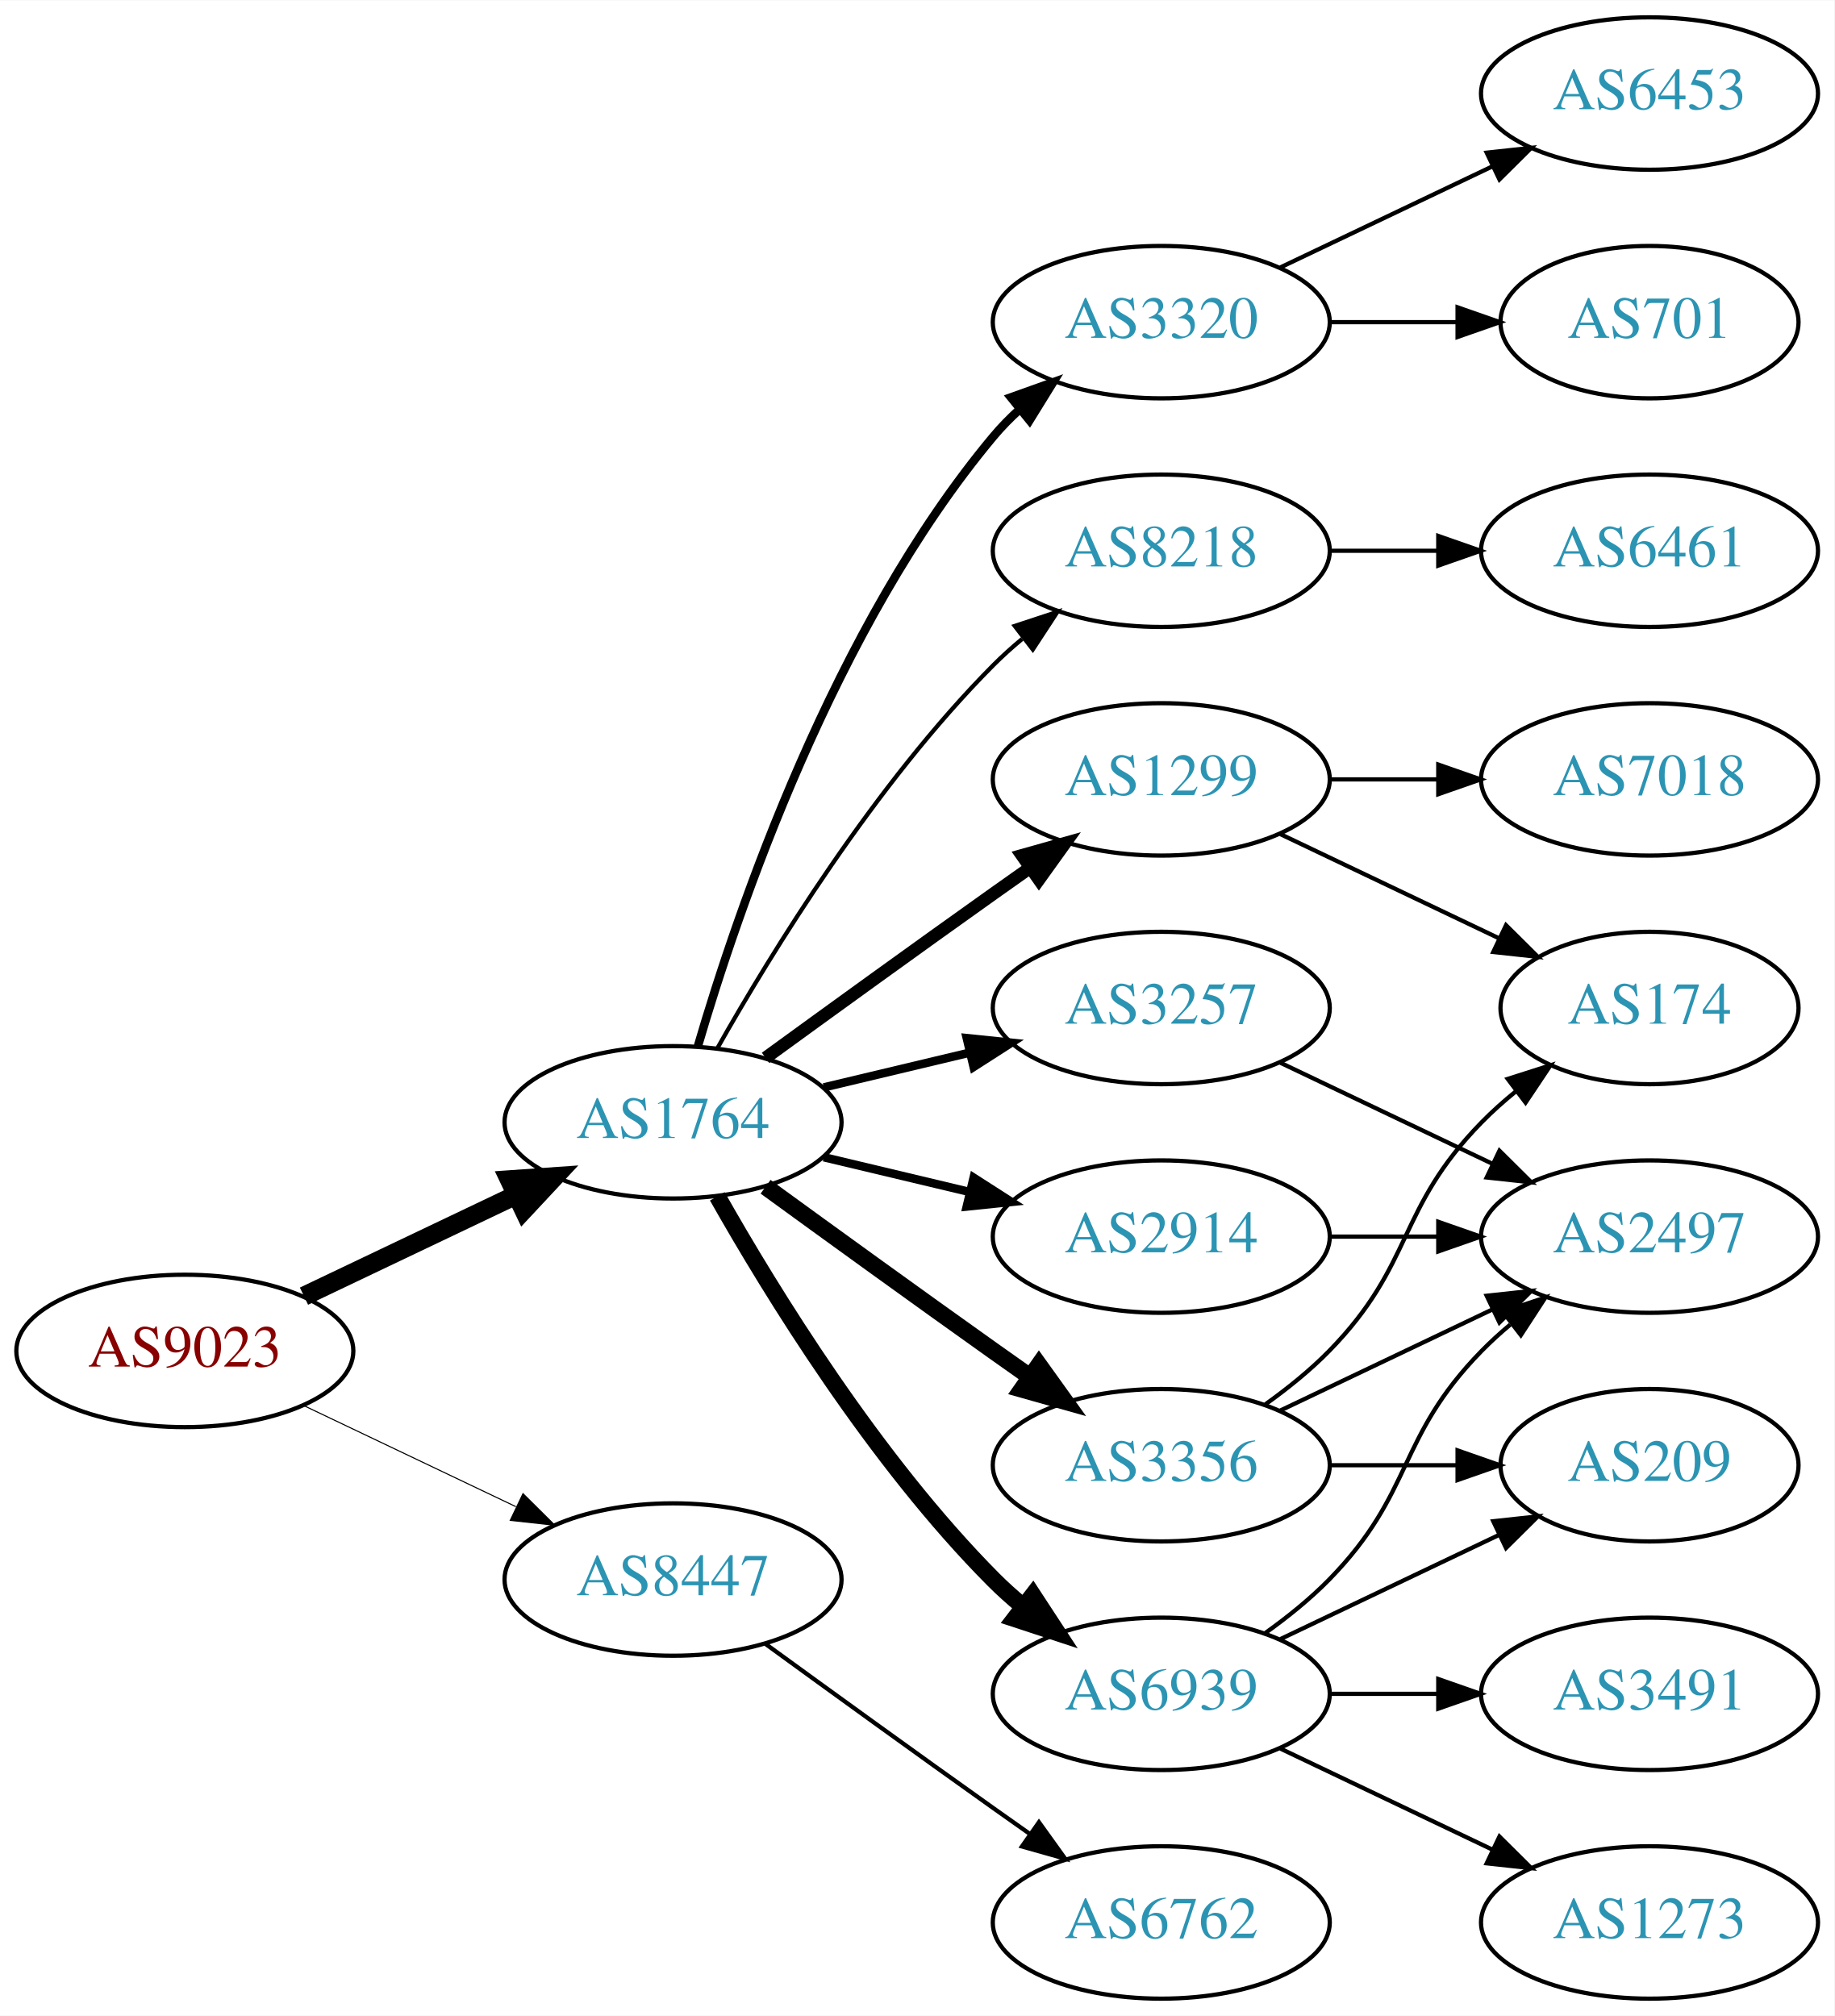
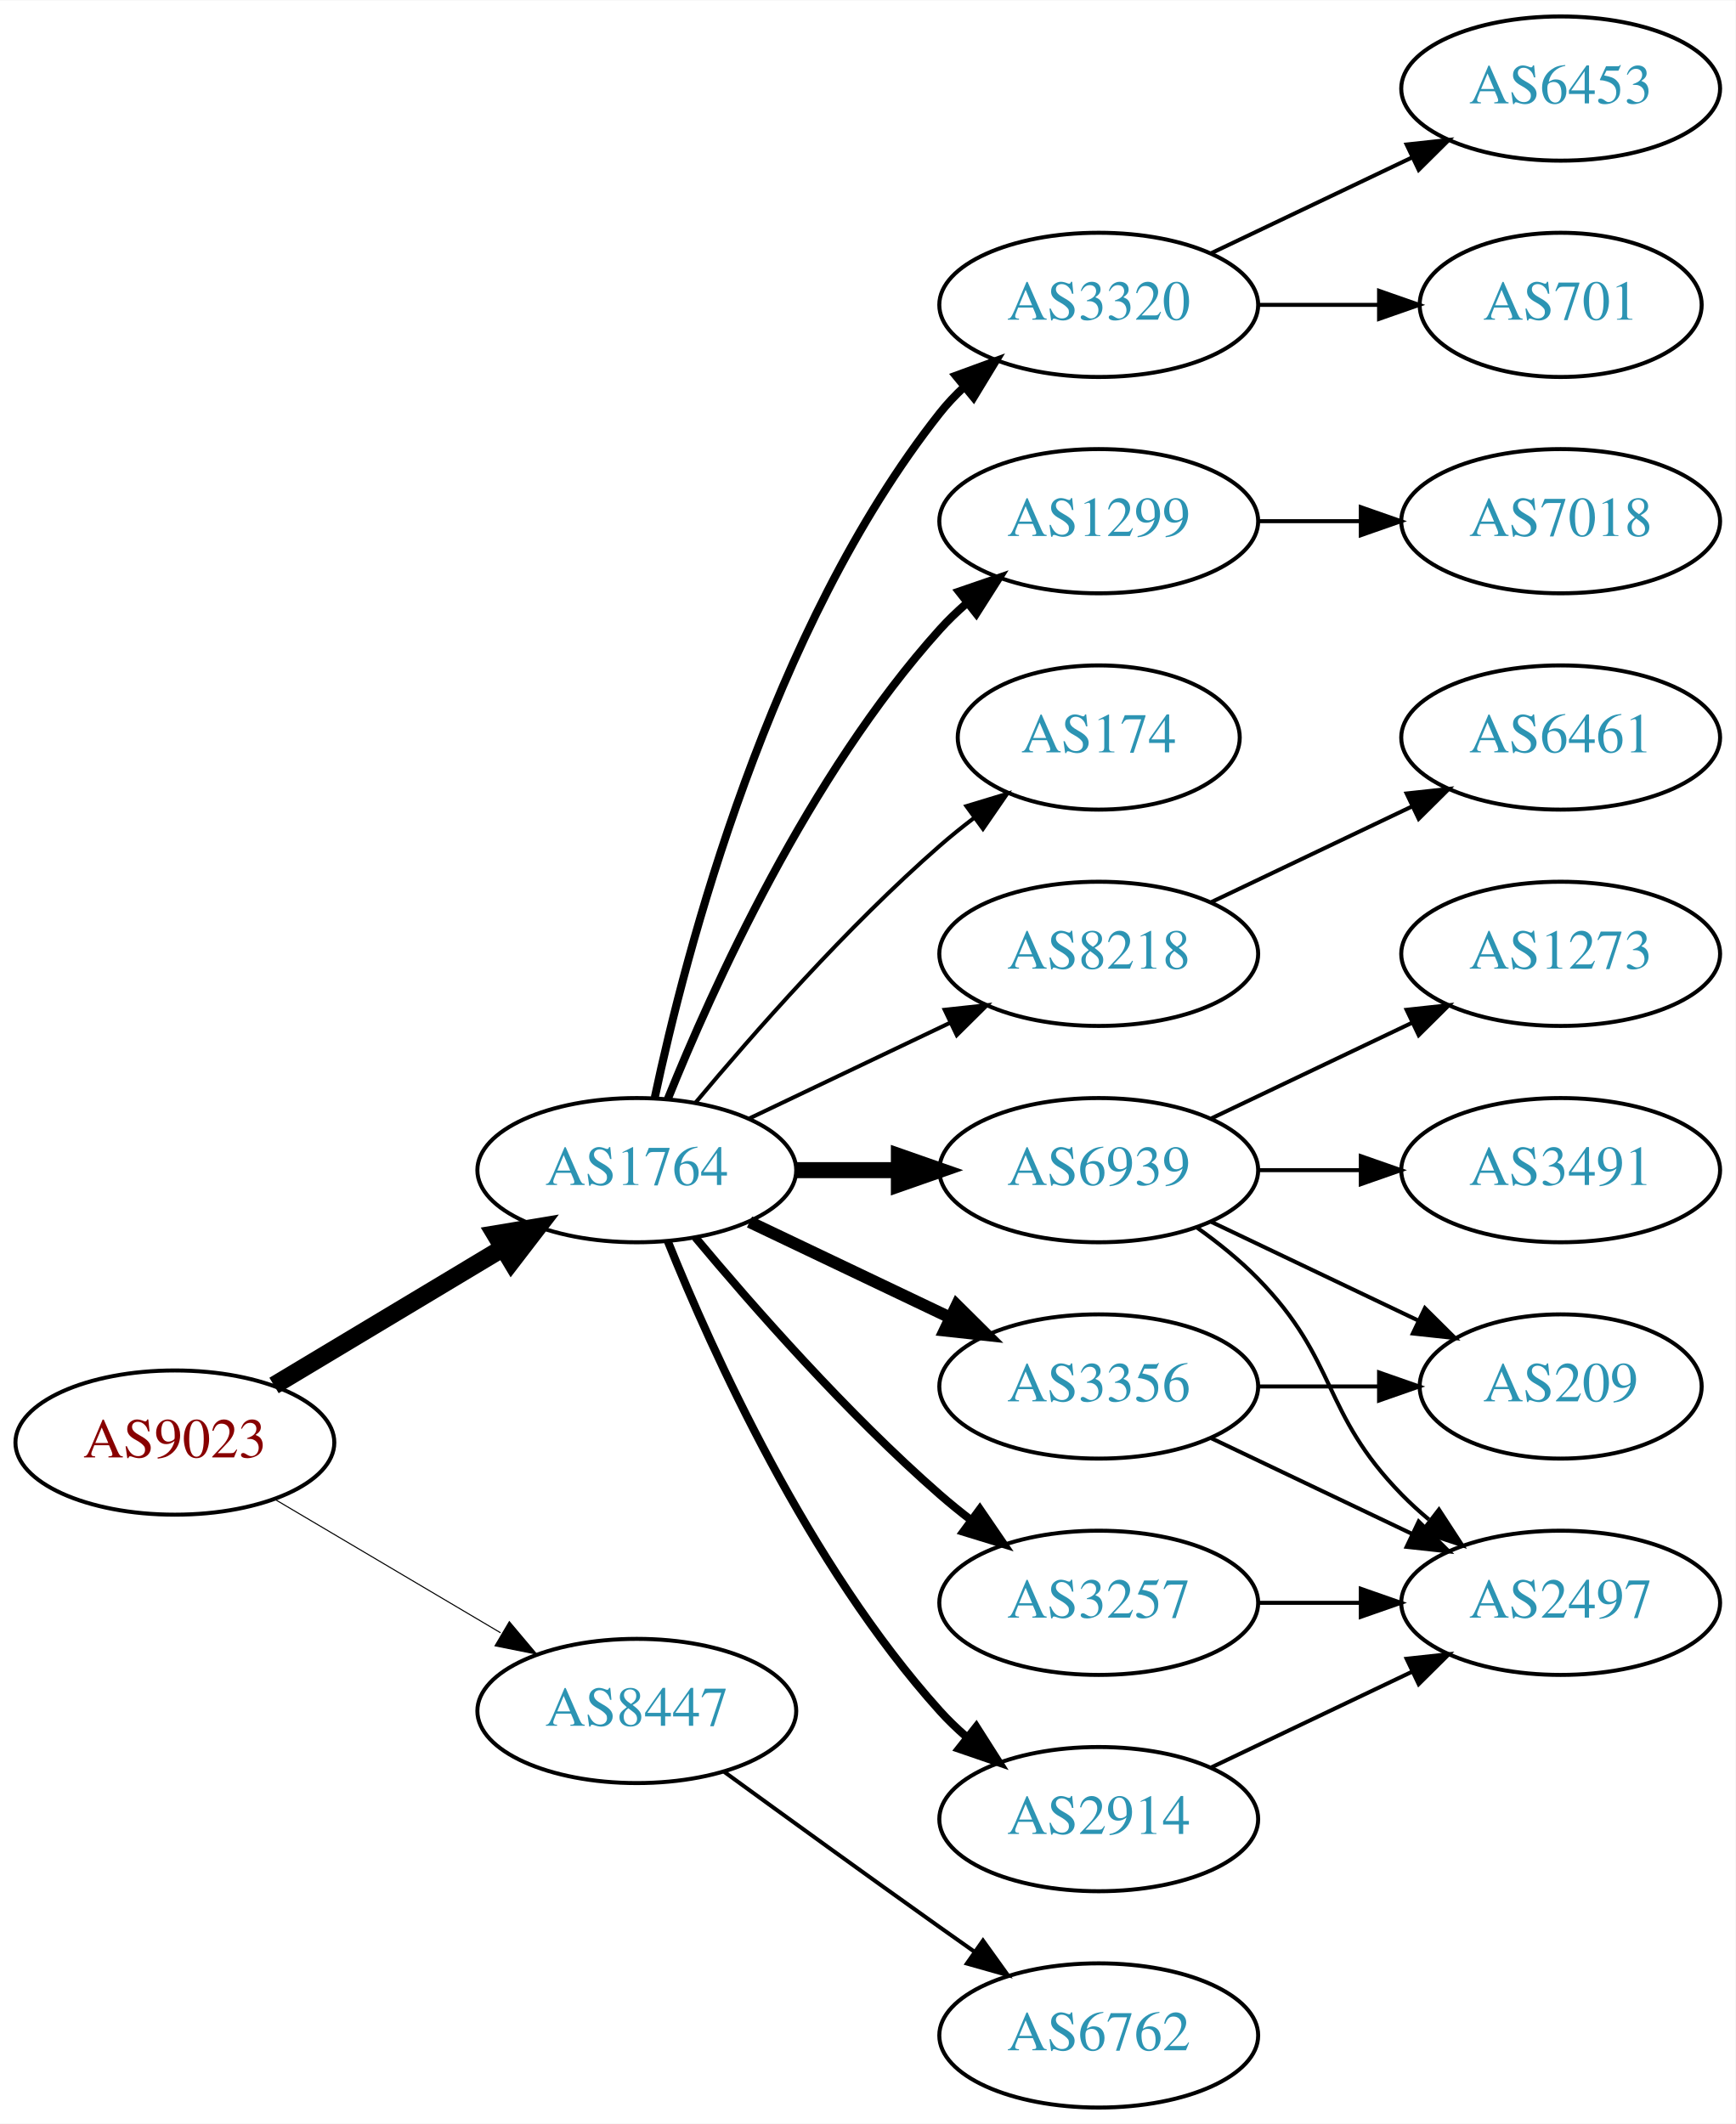
- <svg xmlns="http://www.w3.org/2000/svg" xmlns:xlink="http://www.w3.org/1999/xlink" width="433pt" height="476pt" viewBox="0.00 0.00 433.17 476.00">
-   <g id="graph0" class="graph" transform="scale(1 1) rotate(0) translate(4 472)">
-     <polygon fill="white" stroke="none" points="-4,4 -4,-472 429.172,-472 429.172,4 -4,4" />
+ <svg xmlns="http://www.w3.org/2000/svg" xmlns:xlink="http://www.w3.org/1999/xlink" width="433pt" height="530pt" viewBox="0.00 0.00 433.17 530.00">
+   <g id="graph0" class="graph" transform="scale(1 1) rotate(0) translate(4 526)">
+     <polygon fill="white" stroke="none" points="-4,4 -4,-526 429.172,-526 429.172,4 -4,4" />
    <g id="node1" class="node">
      <g id="a_node1">
        <a xlink:href="/asn/9023" xlink:title="AS9023 ~ Oesterreichische Lotterien GmbH [AT]">
-           <ellipse fill="#ffffff" stroke="black" cx="39.647" cy="-153" rx="39.794" ry="18" />
-           <text text-anchor="middle" x="39.647" y="-149.3" font-family="Times,serif" font-size="14.00" fill="#880000">AS9023</text>
+           <ellipse fill="#ffffff" stroke="black" cx="39.647" cy="-166" rx="39.794" ry="18" />
+           <text text-anchor="middle" x="39.647" y="-162.3" font-family="Times,serif" font-size="14.00" fill="#880000">AS9023</text>
        </a>
      </g>
    </g>
    <g id="node2" class="node">
      <g id="a_node2">
        <a xlink:href="/asn/1764" xlink:title="AS1764 ~ NEXTLAYER-AS [AT]">
-           <ellipse fill="#ffffff" stroke="black" cx="154.939" cy="-207" rx="39.794" ry="18" />
-           <text text-anchor="middle" x="154.939" y="-203.3" font-family="Times,serif" font-size="14.00" fill="#2c94b3">AS1764</text>
+           <ellipse fill="#ffffff" stroke="black" cx="154.939" cy="-234" rx="39.794" ry="18" />
+           <text text-anchor="middle" x="154.939" y="-230.3" font-family="Times,serif" font-size="14.00" fill="#2c94b3">AS1764</text>
        </a>
      </g>
    </g>
    <g id="edge1" class="edge">
-       <path fill="none" stroke="black" stroke-width="4.5" d="M67.783,-165.934C82.777,-173.081 101.598,-182.052 117.821,-189.785" />
-       <polygon fill="black" stroke="black" stroke-width="4.5" points="116.303,-193.423 127.024,-194.171 119.692,-186.314 116.303,-193.423" />
+       <path fill="none" stroke="black" stroke-width="4.5" d="M64.396,-180.255C81.013,-190.229 103.409,-203.671 121.646,-214.617" />
+       <polygon fill="black" stroke="black" stroke-width="4.5" points="119.62,-217.993 130.221,-219.764 123.673,-211.241 119.62,-217.993" />
    </g>
    <g id="node3" class="node">
      <g id="a_node3">
        <a xlink:href="/asn/8447" xlink:title="AS8447 ~ A1 Telekom Austria AG [AT]">
          <ellipse fill="#ffffff" stroke="black" cx="154.939" cy="-99" rx="39.794" ry="18" />
          <text text-anchor="middle" x="154.939" y="-95.3" font-family="Times,serif" font-size="14.00" fill="#2c94b3">AS8447</text>
        </a>
      </g>
    </g>
    <g id="edge2" class="edge">
-       <path fill="none" stroke="black" stroke-width="0.25" d="M67.783,-140.066C82.777,-132.919 101.598,-123.948 117.821,-116.215" />
-       <polygon fill="black" stroke="black" stroke-width="0.25" points="119.503,-119.291 127.024,-111.829 116.491,-112.972 119.503,-119.291" />
+       <path fill="none" stroke="black" stroke-width="0.265" d="M64.673,-151.791C81.045,-142.109 102.933,-129.165 120.936,-118.518" />
+       <polygon fill="black" stroke="black" stroke-width="0.265" points="123.122,-121.292 129.948,-113.188 119.558,-115.266 123.122,-121.292" />
    </g>
    <g id="node4" class="node">
      <g id="a_node4">
        <a xlink:href="/asn/8218" xlink:title="AS8218 ~ legacy Neotelecoms [FR]">
-           <ellipse fill="#ffffff" stroke="black" cx="270.232" cy="-342" rx="39.794" ry="18" />
-           <text text-anchor="middle" x="270.232" y="-338.3" font-family="Times,serif" font-size="14.00" fill="#2c94b3">AS8218</text>
+           <ellipse fill="#ffffff" stroke="black" cx="270.232" cy="-288" rx="39.794" ry="18" />
+           <text text-anchor="middle" x="270.232" y="-284.3" font-family="Times,serif" font-size="14.00" fill="#2c94b3">AS8218</text>
        </a>
      </g>
    </g>
    <g id="edge3" class="edge">
-       <path fill="none" stroke="black" d="M165.399,-224.49C178.181,-247.096 202.613,-286.886 230.586,-315 232.697,-317.121 234.993,-319.188 237.378,-321.171" />
-       <polygon fill="black" stroke="black" points="235.631,-324.242 245.694,-327.556 239.894,-318.69 235.631,-324.242" />
+       <path fill="none" stroke="black" d="M183.076,-246.934C198.07,-254.081 216.891,-263.052 233.114,-270.785" />
+       <polygon fill="black" stroke="black" points="231.784,-274.028 242.317,-275.171 234.796,-267.709 231.784,-274.028" />
    </g>
    <g id="node5" class="node">
      <g id="a_node5">
        <a xlink:href="/asn/6939" xlink:title="AS6939 ~ Hurricane Electric LLC [US]">
-           <ellipse fill="#ffffff" stroke="black" cx="270.232" cy="-72" rx="39.794" ry="18" />
-           <text text-anchor="middle" x="270.232" y="-68.3" font-family="Times,serif" font-size="14.00" fill="#2c94b3">AS6939</text>
+           <ellipse fill="#ffffff" stroke="black" cx="270.232" cy="-234" rx="39.794" ry="18" />
+           <text text-anchor="middle" x="270.232" y="-230.3" font-family="Times,serif" font-size="14.00" fill="#2c94b3">AS6939</text>
        </a>
      </g>
    </g>
    <g id="edge4" class="edge">
-       <path fill="none" stroke="black" stroke-width="4" d="M165.399,-189.51C178.181,-166.904 202.613,-127.114 230.586,-99 232.697,-96.879 234.993,-94.812 237.378,-92.829" />
-       <polygon fill="black" stroke="black" stroke-width="4" points="239.894,-95.31 245.694,-86.444 235.631,-89.758 239.894,-95.31" />
+       <path fill="none" stroke="black" stroke-width="4" d="M194.612,-234C202.815,-234 211.579,-234 220.111,-234" />
+       <polygon fill="black" stroke="black" stroke-width="4" points="220.35,-237.5 230.35,-234 220.35,-230.5 220.35,-237.5" />
    </g>
    <g id="node6" class="node">
      <g id="a_node6">
-         <a xlink:href="/asn/3257" xlink:title="AS3257 ~ GTT [DE]">
-           <ellipse fill="#ffffff" stroke="black" cx="270.232" cy="-234" rx="39.794" ry="18" />
-           <text text-anchor="middle" x="270.232" y="-230.3" font-family="Times,serif" font-size="14.00" fill="#2c94b3">AS3257</text>
+         <a xlink:href="/asn/3320" xlink:title="AS3320 ~ DTAG [DE]">
+           <ellipse fill="#ffffff" stroke="black" cx="270.232" cy="-450" rx="39.794" ry="18" />
+           <text text-anchor="middle" x="270.232" y="-446.3" font-family="Times,serif" font-size="14.00" fill="#2c94b3">AS3320</text>
        </a>
      </g>
    </g>
    <g id="edge5" class="edge">
-       <path fill="none" stroke="black" stroke-width="2" d="M190.547,-215.248C201.418,-217.838 213.572,-220.735 225.015,-223.462" />
-       <polygon fill="black" stroke="black" stroke-width="2" points="224.298,-226.889 234.837,-225.803 225.921,-220.08 224.298,-226.889" />
+       <path fill="none" stroke="black" stroke-width="2" d="M159.43,-252.16C167.061,-288.03 188.052,-369.155 230.586,-423 232.393,-425.288 234.446,-427.462 236.641,-429.51" />
+       <polygon fill="black" stroke="black" stroke-width="2" points="234.552,-432.323 244.501,-435.966 238.995,-426.914 234.552,-432.323" />
    </g>
    <g id="node7" class="node">
      <g id="a_node7">
-         <a xlink:href="/asn/3356" xlink:title="AS3356 ~ Level 3 Parent, LLC [US]">
-           <ellipse fill="#ffffff" stroke="black" cx="270.232" cy="-126" rx="39.794" ry="18" />
-           <text text-anchor="middle" x="270.232" y="-122.3" font-family="Times,serif" font-size="14.00" fill="#2c94b3">AS3356</text>
+         <a xlink:href="/asn/1299" xlink:title="AS1299 ~ Telia Carrier [EU]">
+           <ellipse fill="#ffffff" stroke="black" cx="270.232" cy="-396" rx="39.794" ry="18" />
+           <text text-anchor="middle" x="270.232" y="-392.3" font-family="Times,serif" font-size="14.00" fill="#2c94b3">AS1299</text>
        </a>
      </g>
    </g>
    <g id="edge6" class="edge">
-       <path fill="none" stroke="black" stroke-width="4" d="M176.788,-191.778C191.722,-180.909 212.335,-165.975 230.586,-153 233.406,-150.995 236.349,-148.915 239.297,-146.841" />
-       <polygon fill="black" stroke="black" stroke-width="4" points="241.344,-149.681 247.522,-141.074 237.325,-143.95 241.344,-149.681" />
+       <path fill="none" stroke="black" stroke-width="2" d="M162.687,-251.787C173.738,-279.243 197.791,-332.578 230.586,-369 232.588,-371.224 234.807,-373.363 237.14,-375.397" />
+       <polygon fill="black" stroke="black" stroke-width="2" points="235.338,-378.433 245.359,-381.873 239.67,-372.935 235.338,-378.433" />
    </g>
    <g id="node8" class="node">
      <g id="a_node8">
-         <a xlink:href="/asn/2914" xlink:title="AS2914 ~ NTT America, Inc. [US]">
-           <ellipse fill="#ffffff" stroke="black" cx="270.232" cy="-180" rx="39.794" ry="18" />
-           <text text-anchor="middle" x="270.232" y="-176.3" font-family="Times,serif" font-size="14.00" fill="#2c94b3">AS2914</text>
+         <a xlink:href="/asn/174" xlink:title="AS174 ~ Cogent Communications [US]">
+           <ellipse fill="#ffffff" stroke="black" cx="270.232" cy="-342" rx="35.194" ry="18" />
+           <text text-anchor="middle" x="270.232" y="-338.3" font-family="Times,serif" font-size="14.00" fill="#2c94b3">AS174</text>
        </a>
      </g>
    </g>
    <g id="edge7" class="edge">
-       <path fill="none" stroke="black" stroke-width="2" d="M190.547,-198.752C201.418,-196.162 213.572,-193.265 225.015,-190.538" />
-       <polygon fill="black" stroke="black" stroke-width="2" points="225.921,-193.92 234.837,-188.197 224.298,-187.111 225.921,-193.92" />
+       <path fill="none" stroke="black" d="M169.569,-250.817C183.852,-267.929 207.398,-294.745 230.586,-315 233.256,-317.332 236.128,-319.648 239.059,-321.886" />
+       <polygon fill="black" stroke="black" points="237.209,-324.87 247.35,-327.939 241.337,-319.216 237.209,-324.87" />
    </g>
    <g id="node9" class="node">
      <g id="a_node9">
-         <a xlink:href="/asn/1299" xlink:title="AS1299 ~ Telia Carrier [EU]">
-           <ellipse fill="#ffffff" stroke="black" cx="270.232" cy="-288" rx="39.794" ry="18" />
-           <text text-anchor="middle" x="270.232" y="-284.3" font-family="Times,serif" font-size="14.00" fill="#2c94b3">AS1299</text>
+         <a xlink:href="/asn/2914" xlink:title="AS2914 ~ NTT America, Inc. [US]">
+           <ellipse fill="#ffffff" stroke="black" cx="270.232" cy="-72" rx="39.794" ry="18" />
+           <text text-anchor="middle" x="270.232" y="-68.3" font-family="Times,serif" font-size="14.00" fill="#2c94b3">AS2914</text>
        </a>
      </g>
    </g>
    <g id="edge8" class="edge">
-       <path fill="none" stroke="black" stroke-width="3" d="M176.788,-222.222C191.722,-233.091 212.335,-248.025 230.586,-261 233.406,-263.005 236.349,-265.085 239.297,-267.159" />
-       <polygon fill="black" stroke="black" stroke-width="3" points="237.325,-270.05 247.522,-272.926 241.344,-264.319 237.325,-270.05" />
+       <path fill="none" stroke="black" stroke-width="2" d="M162.687,-216.213C173.738,-188.757 197.791,-135.422 230.586,-99 232.588,-96.776 234.807,-94.637 237.14,-92.603" />
+       <polygon fill="black" stroke="black" stroke-width="2" points="239.67,-95.065 245.359,-86.127 235.338,-89.567 239.67,-95.065" />
    </g>
    <g id="node10" class="node">
      <g id="a_node10">
-         <a xlink:href="/asn/3320" xlink:title="AS3320 ~ DTAG [DE]">
-           <ellipse fill="#ffffff" stroke="black" cx="270.232" cy="-396" rx="39.794" ry="18" />
-           <text text-anchor="middle" x="270.232" y="-392.3" font-family="Times,serif" font-size="14.00" fill="#2c94b3">AS3320</text>
+         <a xlink:href="/asn/3356" xlink:title="AS3356 ~ Level 3 Parent, LLC [US]">
+           <ellipse fill="#ffffff" stroke="black" cx="270.232" cy="-180" rx="39.794" ry="18" />
+           <text text-anchor="middle" x="270.232" y="-176.3" font-family="Times,serif" font-size="14.00" fill="#2c94b3">AS3356</text>
        </a>
      </g>
    </g>
    <g id="edge9" class="edge">
-       <path fill="none" stroke="black" stroke-width="2" d="M160.814,-225.002C170.127,-256.844 192.944,-323.981 230.586,-369 232.456,-371.237 234.554,-373.374 236.781,-375.396" />
-       <polygon fill="black" stroke="black" stroke-width="2" points="234.724,-378.234 244.7,-381.804 239.128,-372.793 234.724,-378.234" />
+       <path fill="none" stroke="black" stroke-width="3" d="M183.076,-221.066C198.07,-213.919 216.891,-204.948 233.114,-197.215" />
+       <polygon fill="black" stroke="black" stroke-width="3" points="234.796,-200.291 242.317,-192.829 231.784,-193.972 234.796,-200.291" />
+     </g>
+     <g id="node11" class="node">
+       <g id="a_node11">
+         <a xlink:href="/asn/3257" xlink:title="AS3257 ~ GTT [DE]">
+           <ellipse fill="#ffffff" stroke="black" cx="270.232" cy="-126" rx="39.794" ry="18" />
+           <text text-anchor="middle" x="270.232" y="-122.3" font-family="Times,serif" font-size="14.00" fill="#2c94b3">AS3257</text>
+         </a>
+       </g>
+     </g>
+     <g id="edge10" class="edge">
+       <path fill="none" stroke="black" stroke-width="2" d="M169.569,-217.183C183.852,-200.071 207.398,-173.255 230.586,-153 233.052,-150.846 235.69,-148.706 238.388,-146.628" />
+       <polygon fill="black" stroke="black" stroke-width="2" points="240.561,-149.375 246.542,-140.63 236.413,-143.736 240.561,-149.375" />
    </g>
    <g id="node20" class="node">
      <g id="a_node20">
        <a xlink:href="/asn/6762" xlink:title="AS6762 ~ TELECOM ITALIA SPARKLE S.p.A. [IT]">
          <ellipse fill="#ffffff" stroke="black" cx="270.232" cy="-18" rx="39.794" ry="18" />
          <text text-anchor="middle" x="270.232" y="-14.3" font-family="Times,serif" font-size="14.00" fill="#2c94b3">AS6762</text>
        </a>
      </g>
    </g>
-     <g id="edge24" class="edge">
+     <g id="edge23" class="edge">
      <path fill="none" stroke="black" d="M176.788,-83.778C191.722,-72.909 212.335,-57.975 230.586,-45 233.406,-42.995 236.349,-40.915 239.297,-38.841" />
      <polygon fill="black" stroke="black" points="241.344,-41.681 247.522,-33.074 237.325,-35.95 241.344,-41.681" />
    </g>
-     <g id="node11" class="node">
-       <g id="a_node11">
+     <g id="node12" class="node">
+       <g id="a_node12">
        <a xlink:href="/asn/6461" xlink:title="AS6461 ~ Zayo Bandwidth [US]">
          <ellipse fill="#ffffff" stroke="black" cx="385.525" cy="-342" rx="39.794" ry="18" />
          <text text-anchor="middle" x="385.525" y="-338.3" font-family="Times,serif" font-size="14.00" fill="#2c94b3">AS6461</text>
        </a>
      </g>
    </g>
-     <g id="edge10" class="edge">
-       <path fill="none" stroke="black" d="M309.905,-342C318.108,-342 326.872,-342 335.404,-342" />
-       <polygon fill="black" stroke="black" points="335.643,-345.5 345.643,-342 335.643,-338.5 335.643,-345.5" />
-     </g>
-     <g id="node12" class="node">
-       <g id="a_node12">
-         <a xlink:href="/asn/3491" xlink:title="AS3491 ~ PCCW Global, Inc. [US]">
-           <ellipse fill="#ffffff" stroke="black" cx="385.525" cy="-72" rx="39.794" ry="18" />
-           <text text-anchor="middle" x="385.525" y="-68.3" font-family="Times,serif" font-size="14.00" fill="#2c94b3">AS3491</text>
-         </a>
-       </g>
-     </g>
    <g id="edge11" class="edge">
-       <path fill="none" stroke="black" d="M309.905,-72C318.108,-72 326.872,-72 335.404,-72" />
-       <polygon fill="black" stroke="black" points="335.643,-75.5 345.643,-72 335.643,-68.5 335.643,-75.5" />
+       <path fill="none" stroke="black" d="M298.369,-300.934C313.363,-308.081 332.184,-317.052 348.407,-324.785" />
+       <polygon fill="black" stroke="black" points="347.077,-328.028 357.61,-329.171 350.089,-321.709 347.077,-328.028" />
    </g>
    <g id="node13" class="node">
      <g id="a_node13">
-         <a xlink:href="/asn/1273" xlink:title="AS1273 ~ Vodafone Group PLC [EU]">
-           <ellipse fill="#ffffff" stroke="black" cx="385.525" cy="-18" rx="39.794" ry="18" />
-           <text text-anchor="middle" x="385.525" y="-14.3" font-family="Times,serif" font-size="14.00" fill="#2c94b3">AS1273</text>
+         <a xlink:href="/asn/3491" xlink:title="AS3491 ~ PCCW Global, Inc. [US]">
+           <ellipse fill="#ffffff" stroke="black" cx="385.525" cy="-234" rx="39.794" ry="18" />
+           <text text-anchor="middle" x="385.525" y="-230.3" font-family="Times,serif" font-size="14.00" fill="#2c94b3">AS3491</text>
        </a>
      </g>
    </g>
    <g id="edge12" class="edge">
-       <path fill="none" stroke="black" d="M298.369,-59.066C313.363,-51.919 332.184,-42.948 348.407,-35.215" />
-       <polygon fill="black" stroke="black" points="350.089,-38.291 357.61,-30.829 347.077,-31.972 350.089,-38.291" />
+       <path fill="none" stroke="black" d="M309.905,-234C318.108,-234 326.872,-234 335.404,-234" />
+       <polygon fill="black" stroke="black" points="335.643,-237.5 345.643,-234 335.643,-230.5 335.643,-237.5" />
    </g>
    <g id="node14" class="node">
      <g id="a_node14">
        <a xlink:href="/asn/209" xlink:title="AS209 ~ CenturyLink Communications, LLC [US]">
-           <ellipse fill="#ffffff" stroke="black" cx="385.525" cy="-126" rx="35.194" ry="18" />
-           <text text-anchor="middle" x="385.525" y="-122.3" font-family="Times,serif" font-size="14.00" fill="#2c94b3">AS209</text>
+           <ellipse fill="#ffffff" stroke="black" cx="385.525" cy="-180" rx="35.194" ry="18" />
+           <text text-anchor="middle" x="385.525" y="-176.3" font-family="Times,serif" font-size="14.00" fill="#2c94b3">AS209</text>
        </a>
      </g>
    </g>
    <g id="edge13" class="edge">
-       <path fill="none" stroke="black" d="M298.369,-84.934C313.801,-92.29 333.286,-101.577 349.821,-109.459" />
-       <polygon fill="black" stroke="black" points="348.63,-112.768 359.163,-113.911 351.642,-106.449 348.63,-112.768" />
+       <path fill="none" stroke="black" d="M298.369,-221.066C313.801,-213.71 333.286,-204.423 349.821,-196.541" />
+       <polygon fill="black" stroke="black" points="351.642,-199.551 359.163,-192.089 348.63,-193.232 351.642,-199.551" />
    </g>
    <g id="node15" class="node">
      <g id="a_node15">
        <a xlink:href="/asn/2497" xlink:title="AS2497 ~ Internet Initiative Japan Inc. [JP]">
-           <ellipse fill="#ffffff" stroke="black" cx="385.525" cy="-180" rx="39.794" ry="18" />
-           <text text-anchor="middle" x="385.525" y="-176.3" font-family="Times,serif" font-size="14.00" fill="#2c94b3">AS2497</text>
+           <ellipse fill="#ffffff" stroke="black" cx="385.525" cy="-126" rx="39.794" ry="18" />
+           <text text-anchor="middle" x="385.525" y="-122.3" font-family="Times,serif" font-size="14.00" fill="#2c94b3">AS2497</text>
        </a>
      </g>
    </g>
    <g id="edge14" class="edge">
-       <path fill="none" stroke="black" d="M294.826,-86.389C300.082,-90.148 305.414,-94.437 309.879,-99 330.051,-119.617 325.706,-132.383 345.879,-153 347.972,-155.139 350.255,-157.218 352.632,-159.21" />
-       <polygon fill="black" stroke="black" points="350.875,-162.275 360.931,-165.611 355.15,-156.732 350.875,-162.275" />
-     </g>
-     <g id="edge21" class="edge">
-       <path fill="none" stroke="black" d="M298.369,-221.066C313.363,-213.919 332.184,-204.948 348.407,-197.215" />
-       <polygon fill="black" stroke="black" points="350.089,-200.291 357.61,-192.829 347.077,-193.972 350.089,-200.291" />
-     </g>
-     <g id="edge17" class="edge">
-       <path fill="none" stroke="black" d="M309.905,-126C319.61,-126 330.101,-126 340.064,-126" />
-       <polygon fill="black" stroke="black" points="340.2,-129.5 350.2,-126 340.2,-122.5 340.2,-129.5" />
-     </g>
-     <g id="edge15" class="edge">
-       <path fill="none" stroke="black" d="M298.369,-138.934C313.363,-146.081 332.184,-155.052 348.407,-162.785" />
-       <polygon fill="black" stroke="black" points="347.077,-166.028 357.61,-167.171 350.089,-159.709 347.077,-166.028" />
+       <path fill="none" stroke="black" d="M294.826,-219.611C300.082,-215.852 305.414,-211.563 309.879,-207 330.051,-186.383 325.706,-173.617 345.879,-153 347.972,-150.861 350.255,-148.782 352.632,-146.79" />
+       <polygon fill="black" stroke="black" points="355.15,-149.268 360.931,-140.389 350.875,-143.725 355.15,-149.268" />
    </g>
    <g id="node16" class="node">
      <g id="a_node16">
-         <a xlink:href="/asn/174" xlink:title="AS174 ~ Cogent Communications [US]">
-           <ellipse fill="#ffffff" stroke="black" cx="385.525" cy="-234" rx="35.194" ry="18" />
-           <text text-anchor="middle" x="385.525" y="-230.3" font-family="Times,serif" font-size="14.00" fill="#2c94b3">AS174</text>
+         <a xlink:href="/asn/1273" xlink:title="AS1273 ~ Vodafone Group PLC [EU]">
+           <ellipse fill="#ffffff" stroke="black" cx="385.525" cy="-288" rx="39.794" ry="18" />
+           <text text-anchor="middle" x="385.525" y="-284.3" font-family="Times,serif" font-size="14.00" fill="#2c94b3">AS1273</text>
+         </a>
+       </g>
+     </g>
+     <g id="edge15" class="edge">
+       <path fill="none" stroke="black" d="M298.369,-246.934C313.363,-254.081 332.184,-263.052 348.407,-270.785" />
+       <polygon fill="black" stroke="black" points="347.077,-274.028 357.61,-275.171 350.089,-267.709 347.077,-274.028" />
+     </g>
+     <g id="node17" class="node">
+       <g id="a_node17">
+         <a xlink:href="/asn/701" xlink:title="AS701 ~ UUNET [US]">
+           <ellipse fill="#ffffff" stroke="black" cx="385.525" cy="-450" rx="35.194" ry="18" />
+           <text text-anchor="middle" x="385.525" y="-446.3" font-family="Times,serif" font-size="14.00" fill="#2c94b3">AS701</text>
        </a>
      </g>
    </g>
    <g id="edge16" class="edge">
-       <path fill="none" stroke="black" d="M294.826,-140.389C300.082,-144.148 305.414,-148.437 309.879,-153 330.051,-173.617 325.706,-186.383 345.879,-207 348.358,-209.534 351.105,-211.983 353.957,-214.304" />
-       <polygon fill="black" stroke="black" points="352.049,-217.248 362.142,-220.468 356.26,-211.657 352.049,-217.248" />
-     </g>
-     <g id="edge18" class="edge">
-       <path fill="none" stroke="black" d="M309.905,-180C318.108,-180 326.872,-180 335.404,-180" />
-       <polygon fill="black" stroke="black" points="335.643,-183.5 345.643,-180 335.643,-176.5 335.643,-183.5" />
-     </g>
-     <g id="edge23" class="edge">
-       <path fill="none" stroke="black" d="M298.369,-275.066C313.801,-267.71 333.286,-258.423 349.821,-250.541" />
-       <polygon fill="black" stroke="black" points="351.642,-253.551 359.163,-246.089 348.63,-247.232 351.642,-253.551" />
+       <path fill="none" stroke="black" d="M309.905,-450C319.61,-450 330.101,-450 340.064,-450" />
+       <polygon fill="black" stroke="black" points="340.2,-453.5 350.2,-450 340.2,-446.5 340.2,-453.5" />
+     </g>
+     <g id="node18" class="node">
+       <g id="a_node18">
+         <a xlink:href="/asn/6453" xlink:title="AS6453 ~ TATA COMMUNICATIONS (AMERICA) INC [US]">
+           <ellipse fill="#ffffff" stroke="black" cx="385.525" cy="-504" rx="39.794" ry="18" />
+           <text text-anchor="middle" x="385.525" y="-500.3" font-family="Times,serif" font-size="14.00" fill="#2c94b3">AS6453</text>
+         </a>
+       </g>
+     </g>
+     <g id="edge17" class="edge">
+       <path fill="none" stroke="black" d="M298.369,-462.934C313.363,-470.081 332.184,-479.052 348.407,-486.785" />
+       <polygon fill="black" stroke="black" points="347.077,-490.028 357.61,-491.171 350.089,-483.709 347.077,-490.028" />
    </g>
    <g id="node19" class="node">
      <g id="a_node19">
        <a xlink:href="/asn/7018" xlink:title="AS7018 ~ AT&amp;T Services, Inc. [US]">
-           <ellipse fill="#ffffff" stroke="black" cx="385.525" cy="-288" rx="39.794" ry="18" />
-           <text text-anchor="middle" x="385.525" y="-284.3" font-family="Times,serif" font-size="14.00" fill="#2c94b3">AS7018</text>
-         </a>
-       </g>
+           <ellipse fill="#ffffff" stroke="black" cx="385.525" cy="-396" rx="39.794" ry="18" />
+           <text text-anchor="middle" x="385.525" y="-392.3" font-family="Times,serif" font-size="14.00" fill="#2c94b3">AS7018</text>
+         </a>
+       </g>
+     </g>
+     <g id="edge18" class="edge">
+       <path fill="none" stroke="black" d="M309.905,-396C318.108,-396 326.872,-396 335.404,-396" />
+       <polygon fill="black" stroke="black" points="335.643,-399.5 345.643,-396 335.643,-392.5 335.643,-399.5" />
+     </g>
+     <g id="edge19" class="edge">
+       <path fill="none" stroke="black" d="M298.369,-84.934C313.363,-92.081 332.184,-101.052 348.407,-108.785" />
+       <polygon fill="black" stroke="black" points="347.077,-112.028 357.61,-113.171 350.089,-105.709 347.077,-112.028" />
+     </g>
+     <g id="edge21" class="edge">
+       <path fill="none" stroke="black" d="M309.905,-180C319.61,-180 330.101,-180 340.064,-180" />
+       <polygon fill="black" stroke="black" points="340.2,-183.5 350.2,-180 340.2,-176.5 340.2,-183.5" />
    </g>
    <g id="edge22" class="edge">
-       <path fill="none" stroke="black" d="M309.905,-288C318.108,-288 326.872,-288 335.404,-288" />
-       <polygon fill="black" stroke="black" points="335.643,-291.5 345.643,-288 335.643,-284.5 335.643,-291.5" />
-     </g>
-     <g id="node17" class="node">
-       <g id="a_node17">
-         <a xlink:href="/asn/6453" xlink:title="AS6453 ~ TATA COMMUNICATIONS (AMERICA) INC [US]">
-           <ellipse fill="#ffffff" stroke="black" cx="385.525" cy="-450" rx="39.794" ry="18" />
-           <text text-anchor="middle" x="385.525" y="-446.3" font-family="Times,serif" font-size="14.00" fill="#2c94b3">AS6453</text>
-         </a>
-       </g>
-     </g>
-     <g id="edge19" class="edge">
-       <path fill="none" stroke="black" d="M298.369,-408.934C313.363,-416.081 332.184,-425.052 348.407,-432.785" />
-       <polygon fill="black" stroke="black" points="347.077,-436.028 357.61,-437.171 350.089,-429.709 347.077,-436.028" />
-     </g>
-     <g id="node18" class="node">
-       <g id="a_node18">
-         <a xlink:href="/asn/701" xlink:title="AS701 ~ UUNET [US]">
-           <ellipse fill="#ffffff" stroke="black" cx="385.525" cy="-396" rx="35.194" ry="18" />
-           <text text-anchor="middle" x="385.525" y="-392.3" font-family="Times,serif" font-size="14.00" fill="#2c94b3">AS701</text>
-         </a>
-       </g>
+       <path fill="none" stroke="black" d="M298.369,-167.066C313.363,-159.919 332.184,-150.948 348.407,-143.215" />
+       <polygon fill="black" stroke="black" points="350.089,-146.291 357.61,-138.829 347.077,-139.972 350.089,-146.291" />
    </g>
    <g id="edge20" class="edge">
-       <path fill="none" stroke="black" d="M309.905,-396C319.61,-396 330.101,-396 340.064,-396" />
-       <polygon fill="black" stroke="black" points="340.2,-399.5 350.2,-396 340.2,-392.5 340.2,-399.5" />
+       <path fill="none" stroke="black" d="M309.905,-126C318.108,-126 326.872,-126 335.404,-126" />
+       <polygon fill="black" stroke="black" points="335.643,-129.5 345.643,-126 335.643,-122.5 335.643,-129.5" />
    </g>
  </g>
</svg>
